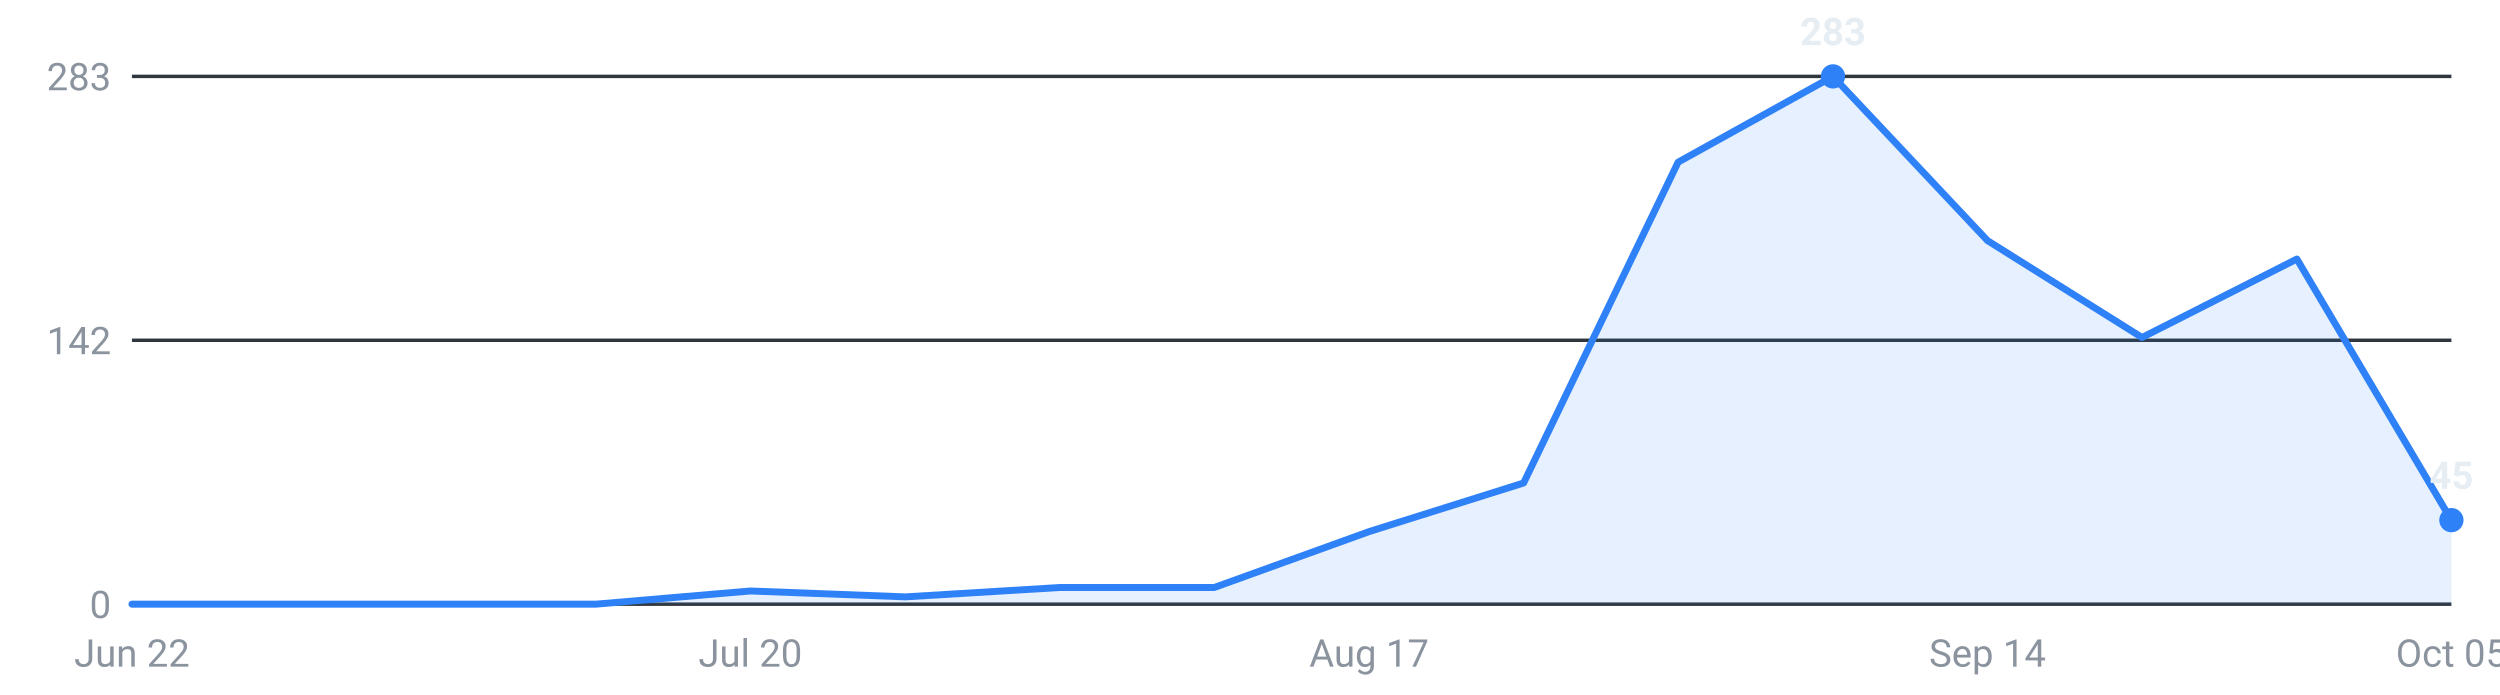
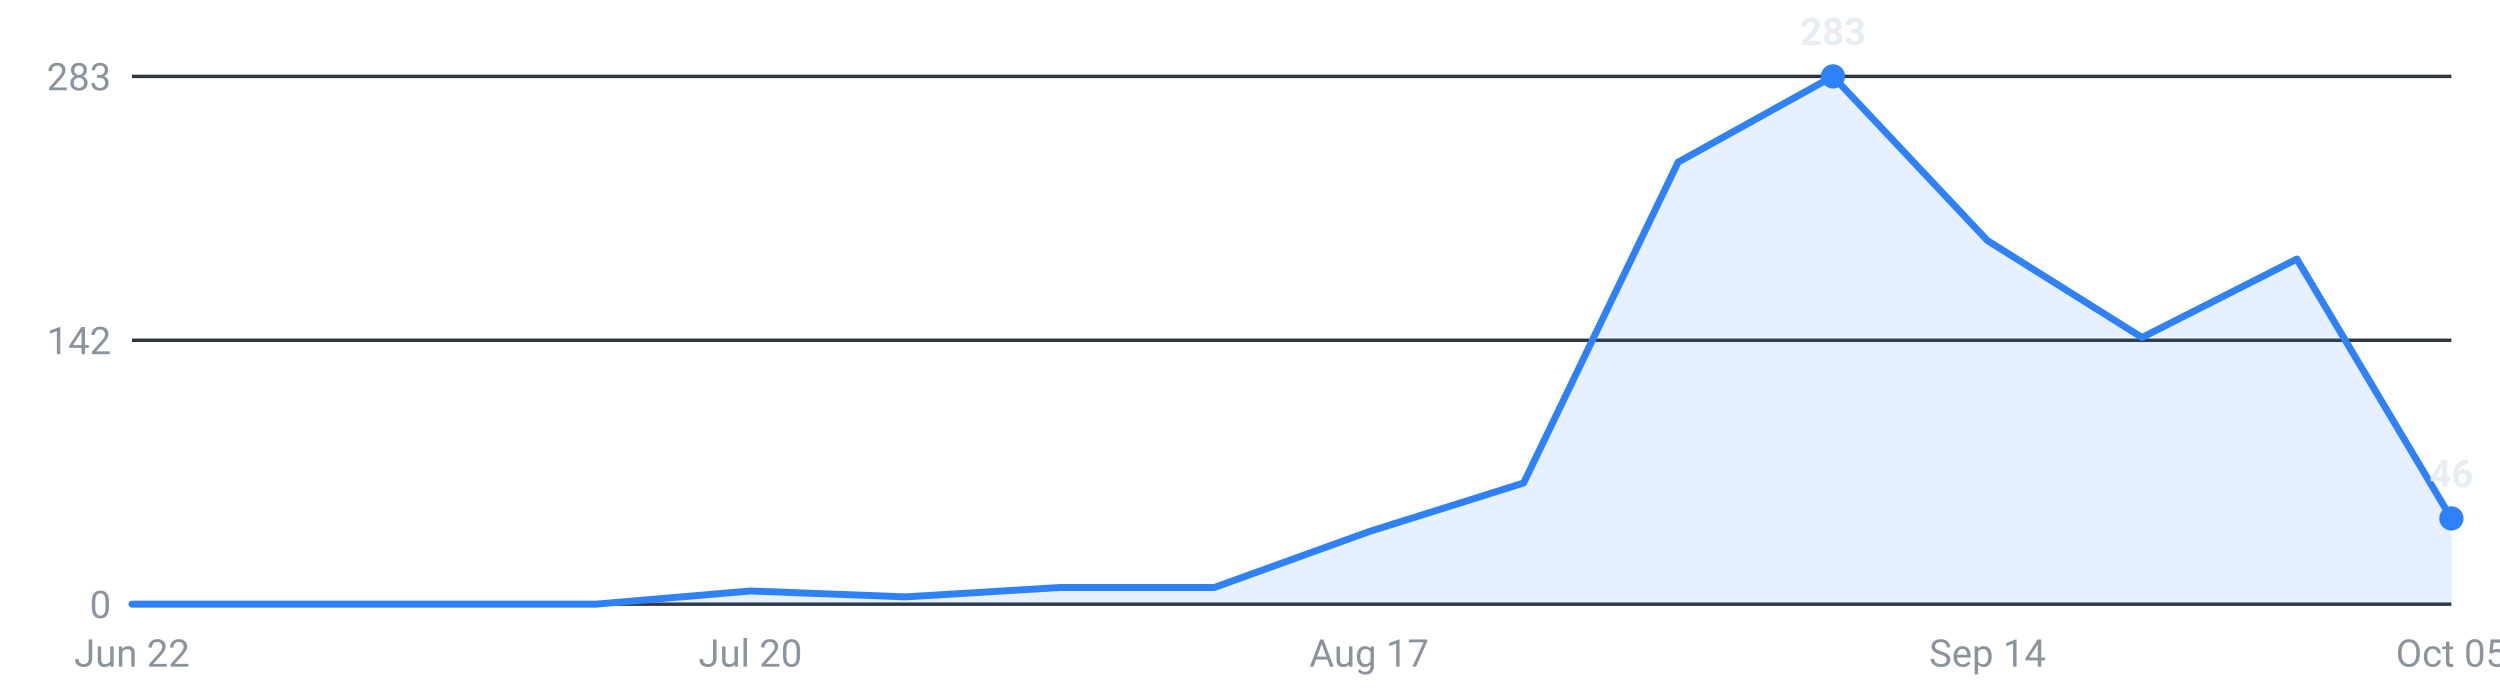
<svg xmlns="http://www.w3.org/2000/svg" viewBox="0 0 720 200" width="720" height="200" role="img" aria-label="Internships posted per week, last 16 weeks">
  <g font-family="-apple-system,Segoe UI,Roboto,sans-serif" font-size="11">
    <line x1="38" y1="174.0" x2="706" y2="174.0" stroke="#30363d" stroke-width="1" />
    <text x="32" y="178.0" text-anchor="end" fill="#8b949e">0</text>
    <line x1="38" y1="98.0" x2="706" y2="98.0" stroke="#30363d" stroke-width="1" />
    <text x="32" y="102.0" text-anchor="end" fill="#8b949e">142</text>
    <line x1="38" y1="22.0" x2="706" y2="22.0" stroke="#30363d" stroke-width="1" />
    <text x="32" y="26.0" text-anchor="end" fill="#8b949e">283</text>
-     <path d="M38.0,174 L38.0,174.0 L82.5,174.0 L127.1,174.0 L171.6,174.0 L216.1,170.2 L260.7,171.9 L305.2,169.2 L349.7,169.2 L394.3,153.1 L438.8,139.1 L483.3,46.7 L527.9,22.0 L572.4,69.3 L616.9,97.2 L661.5,74.6 L706.0,149.8 L706.0,174 Z" fill="#2f81f7" fill-opacity="0.12" />
-     <polyline points="38.0,174.0 82.5,174.0 127.1,174.0 171.6,174.0 216.1,170.2 260.7,171.9 305.2,169.2 349.7,169.2 394.3,153.1 438.8,139.1 483.3,46.7 527.9,22.0 572.4,69.3 616.9,97.2 661.5,74.6 706.0,149.8" fill="none" stroke="#2f81f7" stroke-width="2" stroke-linejoin="round" stroke-linecap="round" />
+     <path d="M38.0,174 L38.0,174.0 L82.5,174.0 L127.1,174.0 L171.6,174.0 L216.1,170.2 L260.7,171.9 L305.2,169.2 L349.7,169.2 L394.3,153.1 L438.8,139.1 L483.3,46.7 L527.9,22.0 L572.4,69.3 L616.9,97.2 L661.5,74.6 L706.0,149.3 L706.0,174 Z" fill="#2f81f7" fill-opacity="0.12" />
+     <polyline points="38.0,174.0 82.5,174.0 127.1,174.0 171.6,174.0 216.1,170.2 260.7,171.9 305.2,169.2 349.7,169.2 394.3,153.1 438.8,139.1 483.3,46.7 527.9,22.0 572.4,69.3 616.9,97.2 661.5,74.6 706.0,149.3" fill="none" stroke="#2f81f7" stroke-width="2" stroke-linejoin="round" stroke-linecap="round" />
    <circle cx="527.9" cy="22.0" r="3.5" fill="#2f81f7" />
    <text x="527.9" y="13.0" text-anchor="middle" fill="#e6edf3" font-weight="600">283</text>
-     <circle cx="706.0" cy="149.8" r="3.5" fill="#2f81f7" />
-     <text x="706.0" y="140.8" text-anchor="middle" fill="#e6edf3" font-weight="600">45</text>
+     <circle cx="706.0" cy="149.3" r="3.5" fill="#2f81f7" />
+     <text x="706.0" y="140.3" text-anchor="middle" fill="#e6edf3" font-weight="600">46</text>
    <text x="38.0" y="192" text-anchor="middle" fill="#8b949e">Jun 22</text>
    <text x="216.1" y="192" text-anchor="middle" fill="#8b949e">Jul 20</text>
    <text x="394.3" y="192" text-anchor="middle" fill="#8b949e">Aug 17</text>
    <text x="572.4" y="192" text-anchor="middle" fill="#8b949e">Sep 14</text>
    <text x="706.0" y="192" text-anchor="middle" fill="#8b949e">Oct 05</text>
  </g>
</svg>
